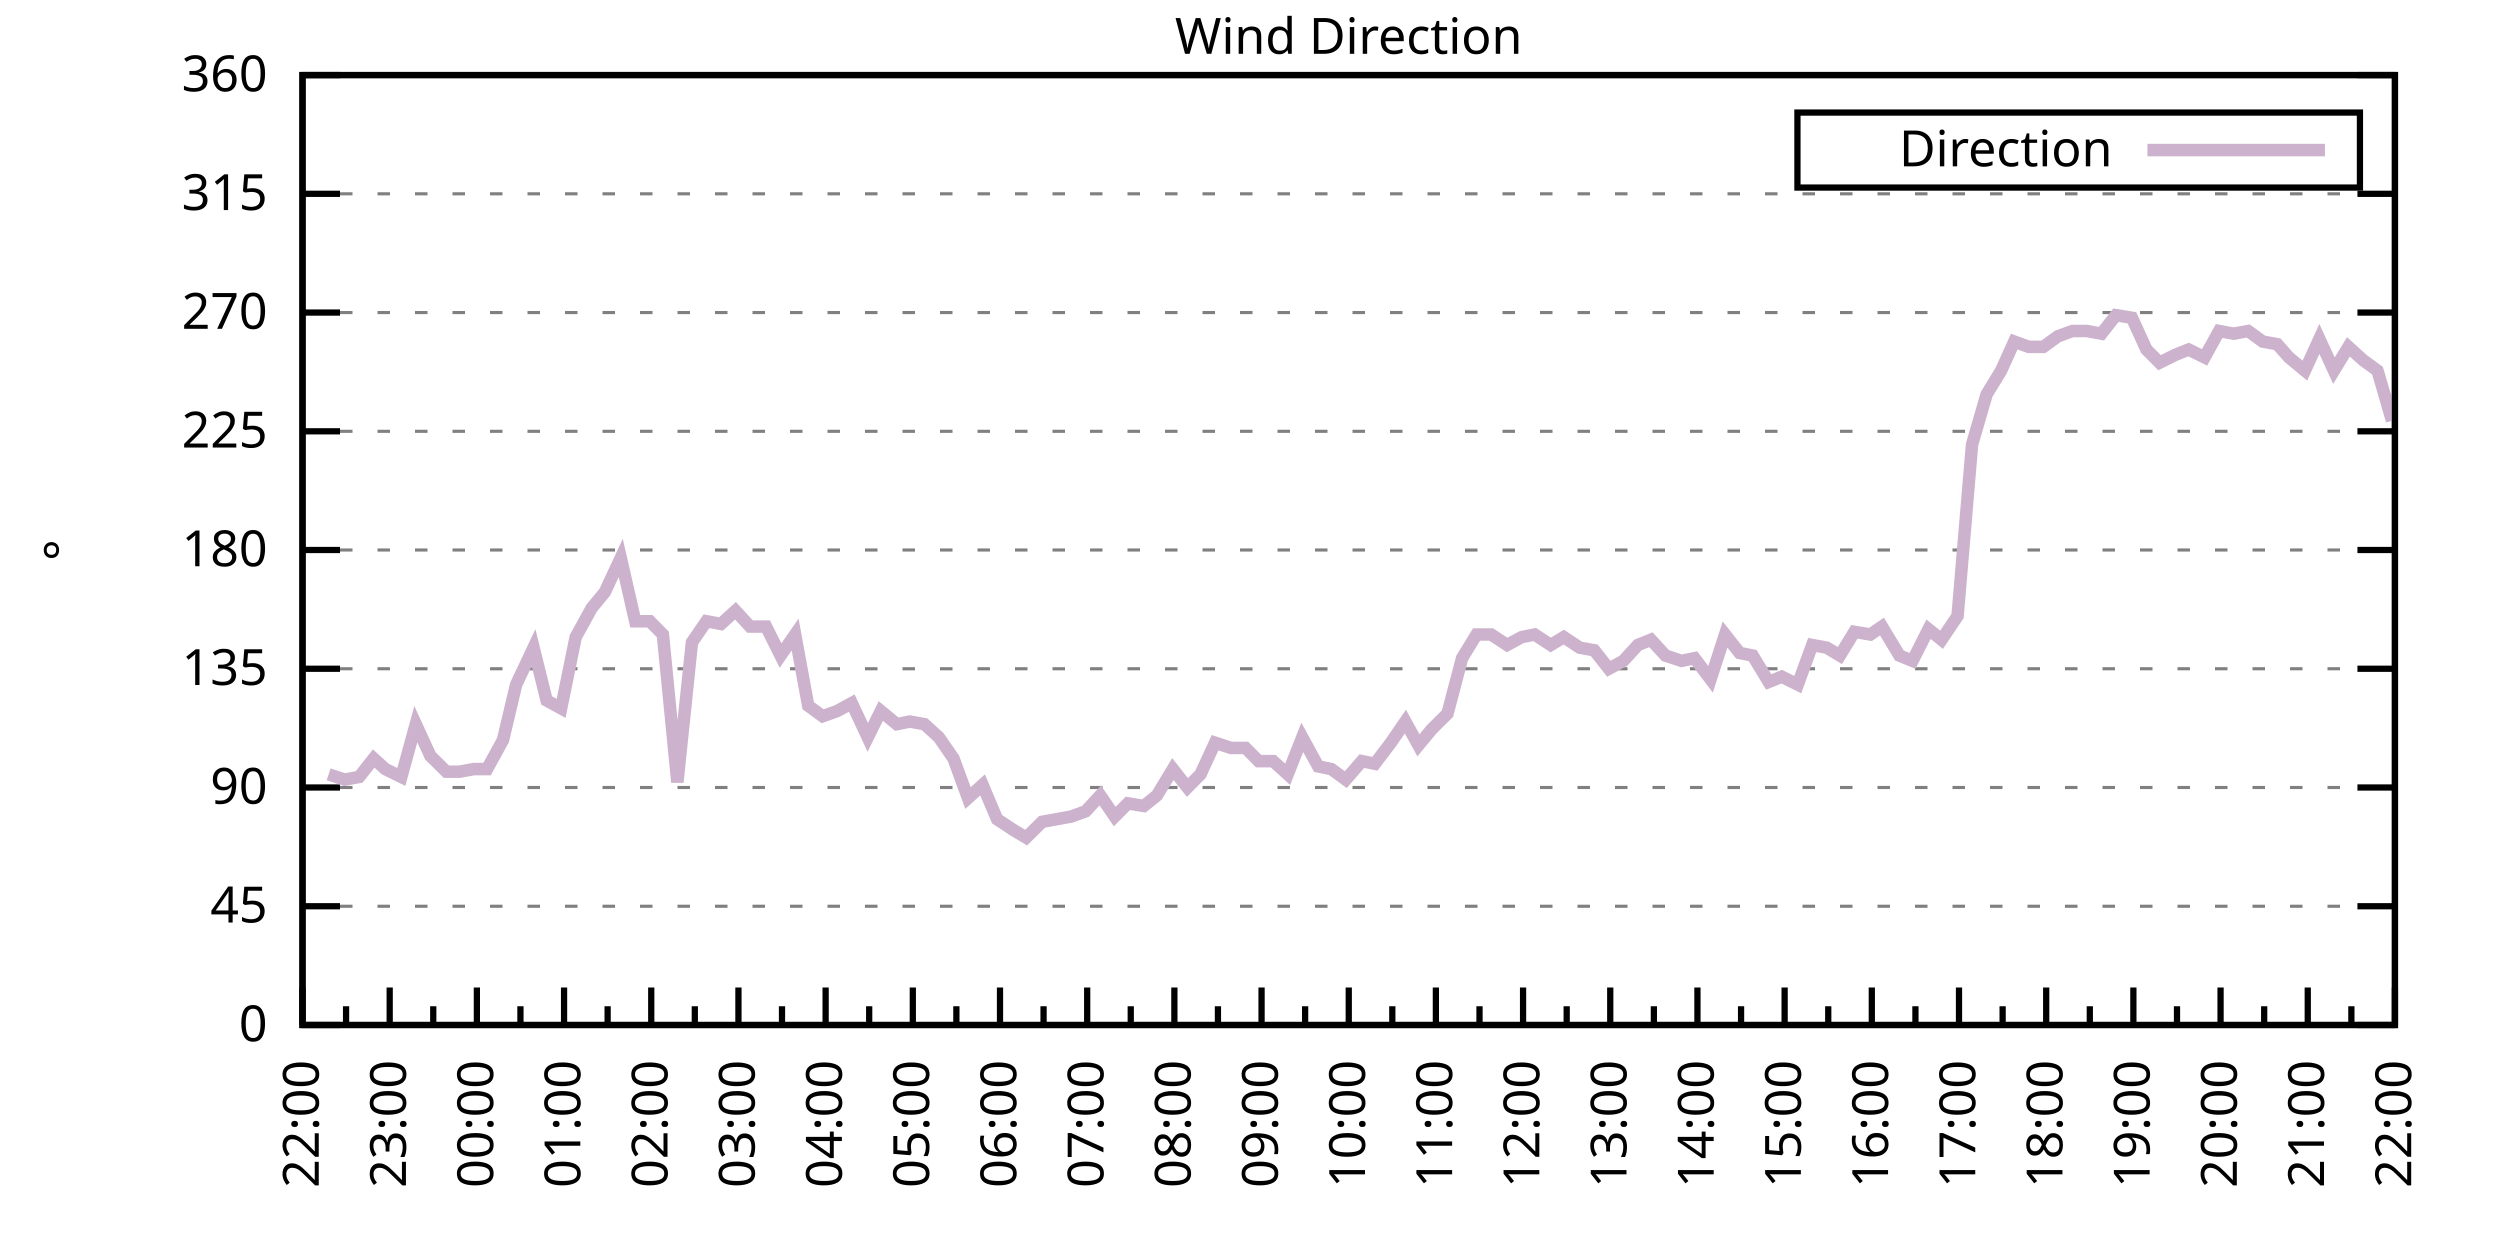
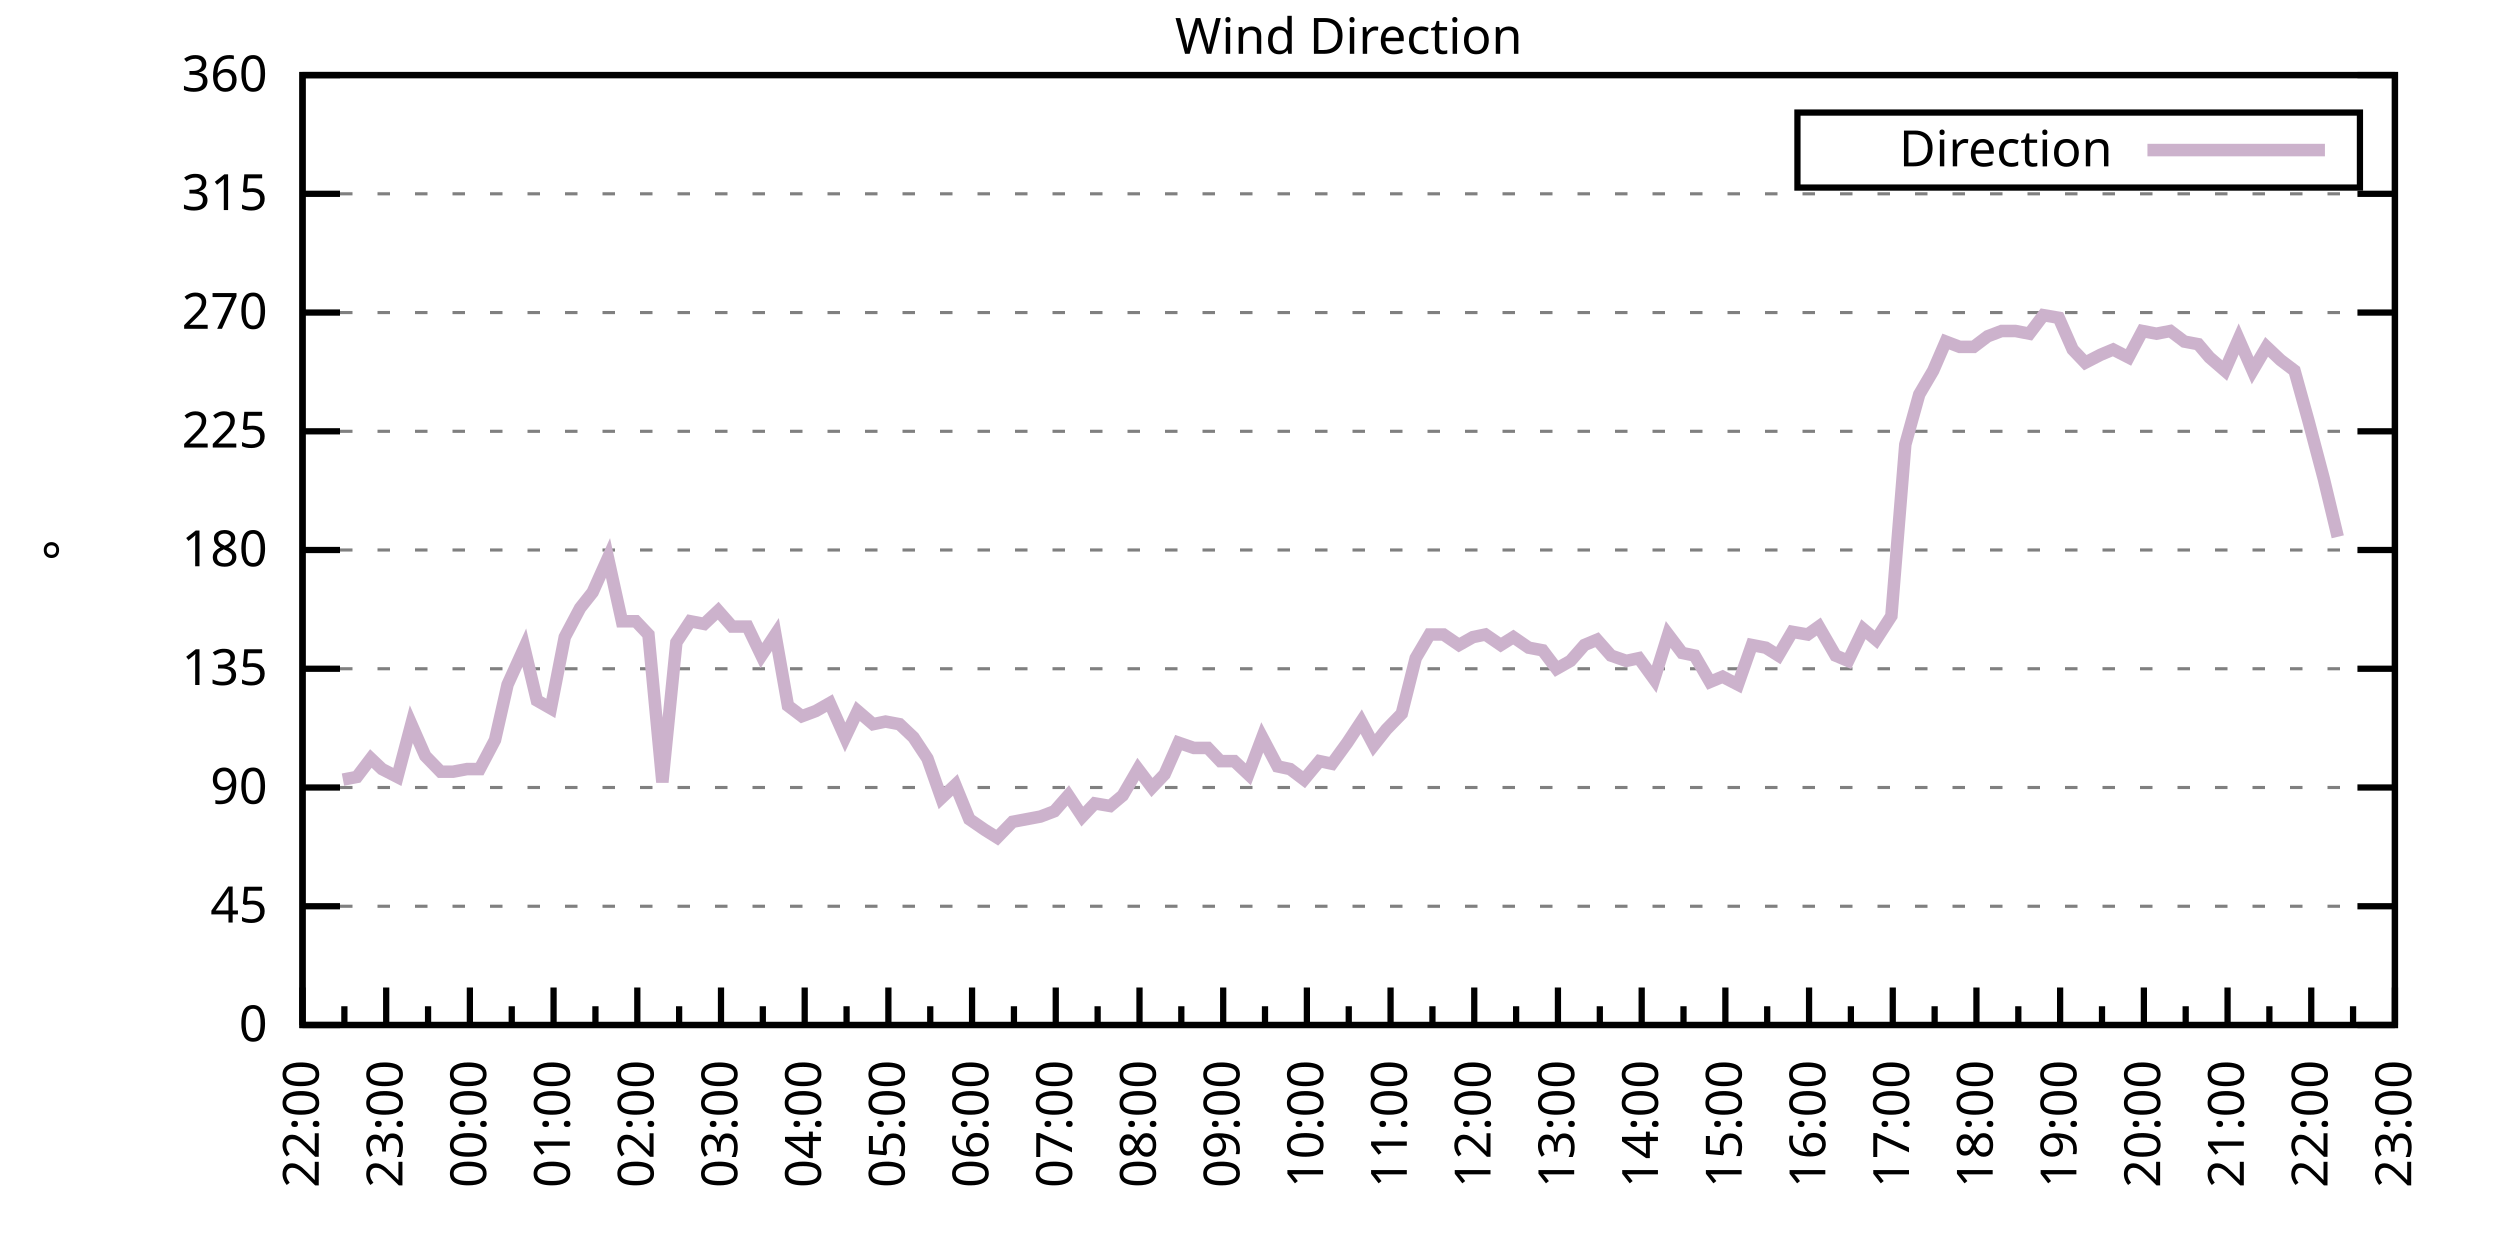
<svg xmlns="http://www.w3.org/2000/svg" xmlns:xlink="http://www.w3.org/1999/xlink" width="400" height="200" viewBox="0 0 400 200">
  <g id="gnuplot_canvas">
    <rect x="0" y="0" width="400" height="200" fill="none" />
    <defs>
      <circle id="gpDot" r="0.5" stroke-width="0.5" stroke="currentColor" />
      <path id="gpPt0" stroke-width="0.333" stroke="currentColor" d="M-1,0 h2 M0,-1 v2" />
      <path id="gpPt1" stroke-width="0.333" stroke="currentColor" d="M-1,-1 L1,1 M1,-1 L-1,1" />
      <path id="gpPt2" stroke-width="0.333" stroke="currentColor" d="M-1,0 L1,0 M0,-1 L0,1 M-1,-1 L1,1 M-1,1 L1,-1" />
      <rect id="gpPt3" stroke-width="0.333" stroke="currentColor" x="-1" y="-1" width="2" height="2" />
      <rect id="gpPt4" stroke-width="0.333" stroke="currentColor" fill="currentColor" x="-1" y="-1" width="2" height="2" />
      <circle id="gpPt5" stroke-width="0.333" stroke="currentColor" cx="0" cy="0" r="1" />
      <use xlink:href="#gpPt5" id="gpPt6" fill="currentColor" stroke="none" />
      <path id="gpPt7" stroke-width="0.333" stroke="currentColor" d="M0,-1.33 L-1.33,0.67 L1.33,0.67 z" />
      <use xlink:href="#gpPt7" id="gpPt8" fill="currentColor" stroke="none" />
      <use xlink:href="#gpPt7" id="gpPt9" stroke="currentColor" transform="rotate(180)" />
      <use xlink:href="#gpPt9" id="gpPt10" fill="currentColor" stroke="none" />
      <use xlink:href="#gpPt3" id="gpPt11" stroke="currentColor" transform="rotate(45)" />
      <use xlink:href="#gpPt11" id="gpPt12" fill="currentColor" stroke="none" />
      <path id="gpPt13" stroke-width="0.333" stroke="currentColor" d="M0,1.330 L1.265,0.411 L0.782,-1.067 L-0.782,-1.076 L-1.265,0.411 z" />
      <use xlink:href="#gpPt13" id="gpPt14" fill="currentColor" stroke="none" />
      <filter id="textbox" filterUnits="objectBoundingBox" x="0" y="0" height="1" width="1">
        <feFlood flood-color="white" flood-opacity="1" result="bgnd" />
        <feComposite in="SourceGraphic" in2="bgnd" operator="atop" />
      </filter>
      <filter id="greybox" filterUnits="objectBoundingBox" x="0" y="0" height="1" width="1">
        <feFlood flood-color="lightgrey" flood-opacity="1" result="grey" />
        <feComposite in="SourceGraphic" in2="grey" operator="atop" />
      </filter>
    </defs>
    <g fill="none" color="white" stroke="currentColor" stroke-width="1.00" stroke-linecap="butt" stroke-linejoin="miter">
</g>
    <g fill="none" color="black" stroke="currentColor" stroke-width="1.00" stroke-linecap="butt" stroke-linejoin="miter">
      <g stroke="none" shape-rendering="crispEdges">
        <polygon fill="rgb(255, 255, 255)" points="48.40,164.00 383.18,164.00 383.18,12.02 48.40,12.02 " />
      </g>
    </g>
    <g fill="none" color="black" stroke="currentColor" stroke-width="1.00" stroke-linecap="butt" stroke-linejoin="miter">
</g>
    <g fill="none" color="black" stroke="black" stroke-width="0.50" stroke-linecap="butt" stroke-linejoin="miter">
</g>
    <g fill="none" color="gray" stroke="currentColor" stroke-width="0.50" stroke-linecap="butt" stroke-linejoin="miter">
      <path stroke="gray" stroke-dasharray="2,4" class="gridline" d="M48.40,164.00 L383.19,164.00  " />
    </g>
    <g fill="none" color="gray" stroke="gray" stroke-width="1.00" stroke-linecap="butt" stroke-linejoin="miter">
</g>
    <g fill="none" color="black" stroke="currentColor" stroke-width="1.00" stroke-linecap="butt" stroke-linejoin="miter">
      <path stroke="black" d="M48.40,164.00 L54.40,164.00 M383.19,164.00 L377.19,164.00  " />
      <g transform="translate(42.80,166.60)" stroke="none" fill="black" font-family="Sans" font-size="8.00" text-anchor="end">
        <text>
          <tspan font-family="Sans"> 0</tspan>
        </text>
      </g>
    </g>
    <g fill="none" color="black" stroke="currentColor" stroke-width="1.00" stroke-linecap="butt" stroke-linejoin="miter">
</g>
    <g fill="none" color="black" stroke="black" stroke-width="0.50" stroke-linecap="butt" stroke-linejoin="miter">
</g>
    <g fill="none" color="gray" stroke="currentColor" stroke-width="0.50" stroke-linecap="butt" stroke-linejoin="miter">
      <path stroke="gray" stroke-dasharray="2,4" class="gridline" d="M48.40,145.00 L383.19,145.00  " />
    </g>
    <g fill="none" color="gray" stroke="gray" stroke-width="1.00" stroke-linecap="butt" stroke-linejoin="miter">
</g>
    <g fill="none" color="black" stroke="currentColor" stroke-width="1.00" stroke-linecap="butt" stroke-linejoin="miter">
      <path stroke="black" d="M48.40,145.00 L54.40,145.00 M383.19,145.00 L377.19,145.00  " />
      <g transform="translate(42.80,147.60)" stroke="none" fill="black" font-family="Sans" font-size="8.00" text-anchor="end">
        <text>
          <tspan font-family="Sans"> 45</tspan>
        </text>
      </g>
    </g>
    <g fill="none" color="black" stroke="currentColor" stroke-width="1.00" stroke-linecap="butt" stroke-linejoin="miter">
</g>
    <g fill="none" color="black" stroke="black" stroke-width="0.50" stroke-linecap="butt" stroke-linejoin="miter">
</g>
    <g fill="none" color="gray" stroke="currentColor" stroke-width="0.50" stroke-linecap="butt" stroke-linejoin="miter">
      <path stroke="gray" stroke-dasharray="2,4" class="gridline" d="M48.40,126.00 L383.19,126.00  " />
    </g>
    <g fill="none" color="gray" stroke="gray" stroke-width="1.00" stroke-linecap="butt" stroke-linejoin="miter">
</g>
    <g fill="none" color="black" stroke="currentColor" stroke-width="1.00" stroke-linecap="butt" stroke-linejoin="miter">
      <path stroke="black" d="M48.40,126.00 L54.40,126.00 M383.19,126.00 L377.19,126.00  " />
      <g transform="translate(42.80,128.60)" stroke="none" fill="black" font-family="Sans" font-size="8.00" text-anchor="end">
        <text>
          <tspan font-family="Sans"> 90</tspan>
        </text>
      </g>
    </g>
    <g fill="none" color="black" stroke="currentColor" stroke-width="1.00" stroke-linecap="butt" stroke-linejoin="miter">
</g>
    <g fill="none" color="black" stroke="black" stroke-width="0.50" stroke-linecap="butt" stroke-linejoin="miter">
</g>
    <g fill="none" color="gray" stroke="currentColor" stroke-width="0.50" stroke-linecap="butt" stroke-linejoin="miter">
      <path stroke="gray" stroke-dasharray="2,4" class="gridline" d="M48.40,107.00 L383.19,107.00  " />
    </g>
    <g fill="none" color="gray" stroke="gray" stroke-width="1.00" stroke-linecap="butt" stroke-linejoin="miter">
</g>
    <g fill="none" color="black" stroke="currentColor" stroke-width="1.00" stroke-linecap="butt" stroke-linejoin="miter">
      <path stroke="black" d="M48.40,107.00 L54.40,107.00 M383.19,107.00 L377.19,107.00  " />
      <g transform="translate(42.80,109.60)" stroke="none" fill="black" font-family="Sans" font-size="8.00" text-anchor="end">
        <text>
          <tspan font-family="Sans"> 135</tspan>
        </text>
      </g>
    </g>
    <g fill="none" color="black" stroke="currentColor" stroke-width="1.00" stroke-linecap="butt" stroke-linejoin="miter">
</g>
    <g fill="none" color="black" stroke="black" stroke-width="0.50" stroke-linecap="butt" stroke-linejoin="miter">
</g>
    <g fill="none" color="gray" stroke="currentColor" stroke-width="0.50" stroke-linecap="butt" stroke-linejoin="miter">
      <path stroke="gray" stroke-dasharray="2,4" class="gridline" d="M48.40,88.00 L383.19,88.00  " />
    </g>
    <g fill="none" color="gray" stroke="gray" stroke-width="1.00" stroke-linecap="butt" stroke-linejoin="miter">
</g>
    <g fill="none" color="black" stroke="currentColor" stroke-width="1.00" stroke-linecap="butt" stroke-linejoin="miter">
      <path stroke="black" d="M48.40,88.00 L54.40,88.00 M383.19,88.00 L377.19,88.00  " />
      <g transform="translate(42.80,90.60)" stroke="none" fill="black" font-family="Sans" font-size="8.00" text-anchor="end">
        <text>
          <tspan font-family="Sans"> 180</tspan>
        </text>
      </g>
    </g>
    <g fill="none" color="black" stroke="currentColor" stroke-width="1.00" stroke-linecap="butt" stroke-linejoin="miter">
</g>
    <g fill="none" color="black" stroke="black" stroke-width="0.50" stroke-linecap="butt" stroke-linejoin="miter">
</g>
    <g fill="none" color="gray" stroke="currentColor" stroke-width="0.50" stroke-linecap="butt" stroke-linejoin="miter">
      <path stroke="gray" stroke-dasharray="2,4" class="gridline" d="M48.40,69.01 L383.19,69.01  " />
    </g>
    <g fill="none" color="gray" stroke="gray" stroke-width="1.00" stroke-linecap="butt" stroke-linejoin="miter">
</g>
    <g fill="none" color="black" stroke="currentColor" stroke-width="1.00" stroke-linecap="butt" stroke-linejoin="miter">
      <path stroke="black" d="M48.40,69.01 L54.40,69.01 M383.19,69.01 L377.19,69.01  " />
      <g transform="translate(42.80,71.61)" stroke="none" fill="black" font-family="Sans" font-size="8.00" text-anchor="end">
        <text>
          <tspan font-family="Sans"> 225</tspan>
        </text>
      </g>
    </g>
    <g fill="none" color="black" stroke="currentColor" stroke-width="1.00" stroke-linecap="butt" stroke-linejoin="miter">
</g>
    <g fill="none" color="black" stroke="black" stroke-width="0.50" stroke-linecap="butt" stroke-linejoin="miter">
</g>
    <g fill="none" color="gray" stroke="currentColor" stroke-width="0.50" stroke-linecap="butt" stroke-linejoin="miter">
      <path stroke="gray" stroke-dasharray="2,4" class="gridline" d="M48.40,50.01 L383.19,50.01  " />
    </g>
    <g fill="none" color="gray" stroke="gray" stroke-width="1.00" stroke-linecap="butt" stroke-linejoin="miter">
</g>
    <g fill="none" color="black" stroke="currentColor" stroke-width="1.00" stroke-linecap="butt" stroke-linejoin="miter">
      <path stroke="black" d="M48.40,50.01 L54.40,50.01 M383.19,50.01 L377.19,50.01  " />
      <g transform="translate(42.80,52.61)" stroke="none" fill="black" font-family="Sans" font-size="8.00" text-anchor="end">
        <text>
          <tspan font-family="Sans"> 270</tspan>
        </text>
      </g>
    </g>
    <g fill="none" color="black" stroke="currentColor" stroke-width="1.00" stroke-linecap="butt" stroke-linejoin="miter">
</g>
    <g fill="none" color="black" stroke="black" stroke-width="0.50" stroke-linecap="butt" stroke-linejoin="miter">
</g>
    <g fill="none" color="gray" stroke="currentColor" stroke-width="0.50" stroke-linecap="butt" stroke-linejoin="miter">
      <path stroke="gray" stroke-dasharray="2,4" class="gridline" d="M48.40,31.01 L383.19,31.01  " />
    </g>
    <g fill="none" color="gray" stroke="gray" stroke-width="1.00" stroke-linecap="butt" stroke-linejoin="miter">
</g>
    <g fill="none" color="black" stroke="currentColor" stroke-width="1.00" stroke-linecap="butt" stroke-linejoin="miter">
      <path stroke="black" d="M48.40,31.01 L54.40,31.01 M383.19,31.01 L377.19,31.01  " />
      <g transform="translate(42.80,33.61)" stroke="none" fill="black" font-family="Sans" font-size="8.00" text-anchor="end">
        <text>
          <tspan font-family="Sans"> 315</tspan>
        </text>
      </g>
    </g>
    <g fill="none" color="black" stroke="currentColor" stroke-width="1.00" stroke-linecap="butt" stroke-linejoin="miter">
</g>
    <g fill="none" color="black" stroke="black" stroke-width="0.50" stroke-linecap="butt" stroke-linejoin="miter">
</g>
    <g fill="none" color="gray" stroke="currentColor" stroke-width="0.50" stroke-linecap="butt" stroke-linejoin="miter">
      <path stroke="gray" stroke-dasharray="2,4" class="gridline" d="M48.40,12.01 L383.19,12.01  " />
    </g>
    <g fill="none" color="gray" stroke="gray" stroke-width="1.00" stroke-linecap="butt" stroke-linejoin="miter">
</g>
    <g fill="none" color="black" stroke="currentColor" stroke-width="1.00" stroke-linecap="butt" stroke-linejoin="miter">
      <path stroke="black" d="M48.40,12.01 L54.40,12.01 M383.19,12.01 L377.19,12.01  " />
      <g transform="translate(42.80,14.61)" stroke="none" fill="black" font-family="Sans" font-size="8.00" text-anchor="end">
        <text>
          <tspan font-family="Sans"> 360</tspan>
        </text>
      </g>
    </g>
    <g fill="none" color="black" stroke="currentColor" stroke-width="1.00" stroke-linecap="butt" stroke-linejoin="miter">
      <path stroke="black" d="M48.40,164.00 L48.40,158.00  " />
      <g transform="translate(51.00,169.60) rotate(270)" stroke="none" fill="black" font-family="Sans" font-size="8.00" text-anchor="end">
        <text>
          <tspan font-family="Sans">22:00</tspan>
        </text>
      </g>
    </g>
    <g fill="none" color="black" stroke="currentColor" stroke-width="1.00" stroke-linecap="butt" stroke-linejoin="miter">
-       <path stroke="black" d="M55.37,164.00 L55.37,161.00 M62.35,164.00 L62.35,158.00  " />
-       <g transform="translate(64.95,169.60) rotate(270)" stroke="none" fill="black" font-family="Sans" font-size="8.00" text-anchor="end">
+       <path stroke="black" d="M55.10,164.00 L55.10,161.00 M61.79,164.00 L61.79,158.00  " />
+       <g transform="translate(64.39,169.60) rotate(270)" stroke="none" fill="black" font-family="Sans" font-size="8.00" text-anchor="end">
        <text>
          <tspan font-family="Sans">23:00</tspan>
        </text>
      </g>
    </g>
    <g fill="none" color="black" stroke="currentColor" stroke-width="1.00" stroke-linecap="butt" stroke-linejoin="miter">
-       <path stroke="black" d="M69.32,164.00 L69.32,161.00 M76.30,164.00 L76.30,158.00  " />
-       <g transform="translate(78.90,169.60) rotate(270)" stroke="none" fill="black" font-family="Sans" font-size="8.00" text-anchor="end">
+       <path stroke="black" d="M68.49,164.00 L68.49,161.00 M75.18,164.00 L75.18,158.00  " />
+       <g transform="translate(77.78,169.60) rotate(270)" stroke="none" fill="black" font-family="Sans" font-size="8.00" text-anchor="end">
        <text>
          <tspan font-family="Sans">00:00</tspan>
        </text>
      </g>
    </g>
    <g fill="none" color="black" stroke="currentColor" stroke-width="1.00" stroke-linecap="butt" stroke-linejoin="miter">
-       <path stroke="black" d="M83.27,164.00 L83.27,161.00 M90.25,164.00 L90.25,158.00  " />
-       <g transform="translate(92.85,169.60) rotate(270)" stroke="none" fill="black" font-family="Sans" font-size="8.00" text-anchor="end">
+       <path stroke="black" d="M81.88,164.00 L81.88,161.00 M88.57,164.00 L88.57,158.00  " />
+       <g transform="translate(91.17,169.60) rotate(270)" stroke="none" fill="black" font-family="Sans" font-size="8.00" text-anchor="end">
        <text>
          <tspan font-family="Sans">01:00</tspan>
        </text>
      </g>
    </g>
    <g fill="none" color="black" stroke="currentColor" stroke-width="1.00" stroke-linecap="butt" stroke-linejoin="miter">
-       <path stroke="black" d="M97.22,164.00 L97.22,161.00 M104.20,164.00 L104.20,158.00  " />
-       <g transform="translate(106.80,169.60) rotate(270)" stroke="none" fill="black" font-family="Sans" font-size="8.00" text-anchor="end">
+       <path stroke="black" d="M95.27,164.00 L95.27,161.00 M101.97,164.00 L101.97,158.00  " />
+       <g transform="translate(104.57,169.60) rotate(270)" stroke="none" fill="black" font-family="Sans" font-size="8.00" text-anchor="end">
        <text>
          <tspan font-family="Sans">02:00</tspan>
        </text>
      </g>
    </g>
    <g fill="none" color="black" stroke="currentColor" stroke-width="1.00" stroke-linecap="butt" stroke-linejoin="miter">
-       <path stroke="black" d="M111.17,164.00 L111.17,161.00 M118.15,164.00 L118.15,158.00  " />
-       <g transform="translate(120.75,169.60) rotate(270)" stroke="none" fill="black" font-family="Sans" font-size="8.00" text-anchor="end">
+       <path stroke="black" d="M108.66,164.00 L108.66,161.00 M115.36,164.00 L115.36,158.00  " />
+       <g transform="translate(117.96,169.60) rotate(270)" stroke="none" fill="black" font-family="Sans" font-size="8.00" text-anchor="end">
        <text>
          <tspan font-family="Sans">03:00</tspan>
        </text>
      </g>
    </g>
    <g fill="none" color="black" stroke="currentColor" stroke-width="1.00" stroke-linecap="butt" stroke-linejoin="miter">
-       <path stroke="black" d="M125.12,164.00 L125.12,161.00 M132.10,164.00 L132.10,158.00  " />
-       <g transform="translate(134.70,169.60) rotate(270)" stroke="none" fill="black" font-family="Sans" font-size="8.00" text-anchor="end">
+       <path stroke="black" d="M122.05,164.00 L122.05,161.00 M128.75,164.00 L128.75,158.00  " />
+       <g transform="translate(131.35,169.60) rotate(270)" stroke="none" fill="black" font-family="Sans" font-size="8.00" text-anchor="end">
        <text>
          <tspan font-family="Sans">04:00</tspan>
        </text>
      </g>
    </g>
    <g fill="none" color="black" stroke="currentColor" stroke-width="1.00" stroke-linecap="butt" stroke-linejoin="miter">
-       <path stroke="black" d="M139.07,164.00 L139.07,161.00 M146.05,164.00 L146.05,158.00  " />
-       <g transform="translate(148.65,169.60) rotate(270)" stroke="none" fill="black" font-family="Sans" font-size="8.00" text-anchor="end">
+       <path stroke="black" d="M135.45,164.00 L135.45,161.00 M142.14,164.00 L142.14,158.00  " />
+       <g transform="translate(144.74,169.60) rotate(270)" stroke="none" fill="black" font-family="Sans" font-size="8.00" text-anchor="end">
        <text>
          <tspan font-family="Sans">05:00</tspan>
        </text>
      </g>
    </g>
    <g fill="none" color="black" stroke="currentColor" stroke-width="1.00" stroke-linecap="butt" stroke-linejoin="miter">
-       <path stroke="black" d="M153.02,164.00 L153.02,161.00 M160.00,164.00 L160.00,158.00  " />
-       <g transform="translate(162.60,169.60) rotate(270)" stroke="none" fill="black" font-family="Sans" font-size="8.00" text-anchor="end">
+       <path stroke="black" d="M148.84,164.00 L148.84,161.00 M155.53,164.00 L155.53,158.00  " />
+       <g transform="translate(158.13,169.60) rotate(270)" stroke="none" fill="black" font-family="Sans" font-size="8.00" text-anchor="end">
        <text>
          <tspan font-family="Sans">06:00</tspan>
        </text>
      </g>
    </g>
    <g fill="none" color="black" stroke="currentColor" stroke-width="1.00" stroke-linecap="butt" stroke-linejoin="miter">
-       <path stroke="black" d="M166.97,164.00 L166.97,161.00 M173.95,164.00 L173.95,158.00  " />
-       <g transform="translate(176.55,169.60) rotate(270)" stroke="none" fill="black" font-family="Sans" font-size="8.00" text-anchor="end">
+       <path stroke="black" d="M162.23,164.00 L162.23,161.00 M168.92,164.00 L168.92,158.00  " />
+       <g transform="translate(171.52,169.60) rotate(270)" stroke="none" fill="black" font-family="Sans" font-size="8.00" text-anchor="end">
        <text>
          <tspan font-family="Sans">07:00</tspan>
        </text>
      </g>
    </g>
    <g fill="none" color="black" stroke="currentColor" stroke-width="1.00" stroke-linecap="butt" stroke-linejoin="miter">
-       <path stroke="black" d="M180.92,164.00 L180.92,161.00 M187.90,164.00 L187.90,158.00  " />
-       <g transform="translate(190.50,169.60) rotate(270)" stroke="none" fill="black" font-family="Sans" font-size="8.00" text-anchor="end">
+       <path stroke="black" d="M175.62,164.00 L175.62,161.00 M182.32,164.00 L182.32,158.00  " />
+       <g transform="translate(184.92,169.60) rotate(270)" stroke="none" fill="black" font-family="Sans" font-size="8.00" text-anchor="end">
        <text>
          <tspan font-family="Sans">08:00</tspan>
        </text>
      </g>
    </g>
    <g fill="none" color="black" stroke="currentColor" stroke-width="1.00" stroke-linecap="butt" stroke-linejoin="miter">
-       <path stroke="black" d="M194.87,164.00 L194.87,161.00 M201.85,164.00 L201.85,158.00  " />
-       <g transform="translate(204.45,169.60) rotate(270)" stroke="none" fill="black" font-family="Sans" font-size="8.00" text-anchor="end">
+       <path stroke="black" d="M189.01,164.00 L189.01,161.00 M195.71,164.00 L195.71,158.00  " />
+       <g transform="translate(198.31,169.60) rotate(270)" stroke="none" fill="black" font-family="Sans" font-size="8.00" text-anchor="end">
        <text>
          <tspan font-family="Sans">09:00</tspan>
        </text>
      </g>
    </g>
    <g fill="none" color="black" stroke="currentColor" stroke-width="1.00" stroke-linecap="butt" stroke-linejoin="miter">
-       <path stroke="black" d="M208.82,164.00 L208.82,161.00 M215.80,164.00 L215.80,158.00  " />
-       <g transform="translate(218.40,169.60) rotate(270)" stroke="none" fill="black" font-family="Sans" font-size="8.00" text-anchor="end">
+       <path stroke="black" d="M202.40,164.00 L202.40,161.00 M209.10,164.00 L209.10,158.00  " />
+       <g transform="translate(211.70,169.60) rotate(270)" stroke="none" fill="black" font-family="Sans" font-size="8.00" text-anchor="end">
        <text>
          <tspan font-family="Sans">10:00</tspan>
        </text>
      </g>
    </g>
    <g fill="none" color="black" stroke="currentColor" stroke-width="1.00" stroke-linecap="butt" stroke-linejoin="miter">
-       <path stroke="black" d="M222.77,164.00 L222.77,161.00 M229.74,164.00 L229.74,158.00  " />
-       <g transform="translate(232.34,169.60) rotate(270)" stroke="none" fill="black" font-family="Sans" font-size="8.00" text-anchor="end">
+       <path stroke="black" d="M215.80,164.00 L215.80,161.00 M222.49,164.00 L222.49,158.00  " />
+       <g transform="translate(225.09,169.60) rotate(270)" stroke="none" fill="black" font-family="Sans" font-size="8.00" text-anchor="end">
        <text>
          <tspan font-family="Sans">11:00</tspan>
        </text>
      </g>
    </g>
    <g fill="none" color="black" stroke="currentColor" stroke-width="1.00" stroke-linecap="butt" stroke-linejoin="miter">
-       <path stroke="black" d="M236.72,164.00 L236.72,161.00 M243.69,164.00 L243.69,158.00  " />
-       <g transform="translate(246.29,169.60) rotate(270)" stroke="none" fill="black" font-family="Sans" font-size="8.00" text-anchor="end">
+       <path stroke="black" d="M229.19,164.00 L229.19,161.00 M235.88,164.00 L235.88,158.00  " />
+       <g transform="translate(238.48,169.60) rotate(270)" stroke="none" fill="black" font-family="Sans" font-size="8.00" text-anchor="end">
        <text>
          <tspan font-family="Sans">12:00</tspan>
        </text>
      </g>
    </g>
    <g fill="none" color="black" stroke="currentColor" stroke-width="1.00" stroke-linecap="butt" stroke-linejoin="miter">
-       <path stroke="black" d="M250.67,164.00 L250.67,161.00 M257.64,164.00 L257.64,158.00  " />
-       <g transform="translate(260.24,169.60) rotate(270)" stroke="none" fill="black" font-family="Sans" font-size="8.00" text-anchor="end">
+       <path stroke="black" d="M242.58,164.00 L242.58,161.00 M249.27,164.00 L249.27,158.00  " />
+       <g transform="translate(251.87,169.60) rotate(270)" stroke="none" fill="black" font-family="Sans" font-size="8.00" text-anchor="end">
        <text>
          <tspan font-family="Sans">13:00</tspan>
        </text>
      </g>
    </g>
    <g fill="none" color="black" stroke="currentColor" stroke-width="1.00" stroke-linecap="butt" stroke-linejoin="miter">
-       <path stroke="black" d="M264.62,164.00 L264.62,161.00 M271.59,164.00 L271.59,158.00  " />
-       <g transform="translate(274.19,169.60) rotate(270)" stroke="none" fill="black" font-family="Sans" font-size="8.00" text-anchor="end">
+       <path stroke="black" d="M255.97,164.00 L255.97,161.00 M262.67,164.00 L262.67,158.00  " />
+       <g transform="translate(265.27,169.60) rotate(270)" stroke="none" fill="black" font-family="Sans" font-size="8.00" text-anchor="end">
        <text>
          <tspan font-family="Sans">14:00</tspan>
        </text>
      </g>
    </g>
    <g fill="none" color="black" stroke="currentColor" stroke-width="1.00" stroke-linecap="butt" stroke-linejoin="miter">
-       <path stroke="black" d="M278.57,164.00 L278.57,161.00 M285.54,164.00 L285.54,158.00  " />
-       <g transform="translate(288.14,169.60) rotate(270)" stroke="none" fill="black" font-family="Sans" font-size="8.00" text-anchor="end">
+       <path stroke="black" d="M269.36,164.00 L269.36,161.00 M276.06,164.00 L276.06,158.00  " />
+       <g transform="translate(278.66,169.60) rotate(270)" stroke="none" fill="black" font-family="Sans" font-size="8.00" text-anchor="end">
        <text>
          <tspan font-family="Sans">15:00</tspan>
        </text>
      </g>
    </g>
    <g fill="none" color="black" stroke="currentColor" stroke-width="1.00" stroke-linecap="butt" stroke-linejoin="miter">
-       <path stroke="black" d="M292.52,164.00 L292.52,161.00 M299.49,164.00 L299.49,158.00  " />
-       <g transform="translate(302.09,169.60) rotate(270)" stroke="none" fill="black" font-family="Sans" font-size="8.00" text-anchor="end">
+       <path stroke="black" d="M282.75,164.00 L282.75,161.00 M289.45,164.00 L289.45,158.00  " />
+       <g transform="translate(292.05,169.60) rotate(270)" stroke="none" fill="black" font-family="Sans" font-size="8.00" text-anchor="end">
        <text>
          <tspan font-family="Sans">16:00</tspan>
        </text>
      </g>
    </g>
    <g fill="none" color="black" stroke="currentColor" stroke-width="1.00" stroke-linecap="butt" stroke-linejoin="miter">
-       <path stroke="black" d="M306.47,164.00 L306.47,161.00 M313.44,164.00 L313.44,158.00  " />
-       <g transform="translate(316.04,169.60) rotate(270)" stroke="none" fill="black" font-family="Sans" font-size="8.00" text-anchor="end">
+       <path stroke="black" d="M296.14,164.00 L296.14,161.00 M302.84,164.00 L302.84,158.00  " />
+       <g transform="translate(305.44,169.60) rotate(270)" stroke="none" fill="black" font-family="Sans" font-size="8.00" text-anchor="end">
        <text>
          <tspan font-family="Sans">17:00</tspan>
        </text>
      </g>
    </g>
    <g fill="none" color="black" stroke="currentColor" stroke-width="1.00" stroke-linecap="butt" stroke-linejoin="miter">
-       <path stroke="black" d="M320.42,164.00 L320.42,161.00 M327.39,164.00 L327.39,158.00  " />
-       <g transform="translate(329.99,169.60) rotate(270)" stroke="none" fill="black" font-family="Sans" font-size="8.00" text-anchor="end">
+       <path stroke="black" d="M309.54,164.00 L309.54,161.00 M316.23,164.00 L316.23,158.00  " />
+       <g transform="translate(318.83,169.60) rotate(270)" stroke="none" fill="black" font-family="Sans" font-size="8.00" text-anchor="end">
        <text>
          <tspan font-family="Sans">18:00</tspan>
        </text>
      </g>
    </g>
    <g fill="none" color="black" stroke="currentColor" stroke-width="1.00" stroke-linecap="butt" stroke-linejoin="miter">
-       <path stroke="black" d="M334.37,164.00 L334.37,161.00 M341.34,164.00 L341.34,158.00  " />
-       <g transform="translate(343.94,169.60) rotate(270)" stroke="none" fill="black" font-family="Sans" font-size="8.00" text-anchor="end">
+       <path stroke="black" d="M322.93,164.00 L322.93,161.00 M329.62,164.00 L329.62,158.00  " />
+       <g transform="translate(332.22,169.60) rotate(270)" stroke="none" fill="black" font-family="Sans" font-size="8.00" text-anchor="end">
        <text>
          <tspan font-family="Sans">19:00</tspan>
        </text>
      </g>
    </g>
    <g fill="none" color="black" stroke="currentColor" stroke-width="1.00" stroke-linecap="butt" stroke-linejoin="miter">
-       <path stroke="black" d="M348.32,164.00 L348.32,161.00 M355.29,164.00 L355.29,158.00  " />
-       <g transform="translate(357.89,169.60) rotate(270)" stroke="none" fill="black" font-family="Sans" font-size="8.00" text-anchor="end">
+       <path stroke="black" d="M336.32,164.00 L336.32,161.00 M343.02,164.00 L343.02,158.00  " />
+       <g transform="translate(345.62,169.60) rotate(270)" stroke="none" fill="black" font-family="Sans" font-size="8.00" text-anchor="end">
        <text>
          <tspan font-family="Sans">20:00</tspan>
        </text>
      </g>
    </g>
    <g fill="none" color="black" stroke="currentColor" stroke-width="1.00" stroke-linecap="butt" stroke-linejoin="miter">
-       <path stroke="black" d="M362.27,164.00 L362.27,161.00 M369.24,164.00 L369.24,158.00  " />
-       <g transform="translate(371.84,169.60) rotate(270)" stroke="none" fill="black" font-family="Sans" font-size="8.00" text-anchor="end">
+       <path stroke="black" d="M349.71,164.00 L349.71,161.00 M356.41,164.00 L356.41,158.00  " />
+       <g transform="translate(359.01,169.60) rotate(270)" stroke="none" fill="black" font-family="Sans" font-size="8.00" text-anchor="end">
        <text>
          <tspan font-family="Sans">21:00</tspan>
        </text>
      </g>
    </g>
    <g fill="none" color="black" stroke="currentColor" stroke-width="1.00" stroke-linecap="butt" stroke-linejoin="miter">
-       <path stroke="black" d="M376.22,164.00 L376.22,161.00 M383.19,164.00 L383.19,158.00  " />
+       <path stroke="black" d="M363.10,164.00 L363.10,161.00 M369.80,164.00 L369.80,158.00  " />
+       <g transform="translate(372.40,169.60) rotate(270)" stroke="none" fill="black" font-family="Sans" font-size="8.00" text-anchor="end">
+         <text>
+           <tspan font-family="Sans">22:00</tspan>
+         </text>
+       </g>
+     </g>
+     <g fill="none" color="black" stroke="currentColor" stroke-width="1.00" stroke-linecap="butt" stroke-linejoin="miter">
+       <path stroke="black" d="M376.49,164.00 L376.49,161.00 M383.19,164.00 L383.19,158.00  " />
      <g transform="translate(385.79,169.60) rotate(270)" stroke="none" fill="black" font-family="Sans" font-size="8.00" text-anchor="end">
        <text>
-           <tspan font-family="Sans">22:00</tspan>
+           <tspan font-family="Sans">23:00</tspan>
        </text>
      </g>
    </g>
    <g fill="none" color="black" stroke="currentColor" stroke-width="1.00" stroke-linecap="butt" stroke-linejoin="miter">
</g>
    <g fill="none" color="black" stroke="currentColor" stroke-width="1.00" stroke-linecap="butt" stroke-linejoin="miter">
      <path stroke="black" d="M48.40,12.01 L48.40,164.00 L383.19,164.00 L383.19,12.01 L48.40,12.01 Z  " />
    </g>
    <g fill="none" color="black" stroke="currentColor" stroke-width="1.00" stroke-linecap="butt" stroke-linejoin="miter">
      <g transform="translate(12.80,88.01) rotate(270)" stroke="none" fill="black" font-family="Sans" font-size="8.00" text-anchor="middle">
        <text>
          <tspan font-family="Sans">°</tspan>
        </text>
      </g>
    </g>
    <g fill="none" color="black" stroke="currentColor" stroke-width="1.00" stroke-linecap="butt" stroke-linejoin="miter">
</g>
    <g fill="none" color="black" stroke="currentColor" stroke-width="1.00" stroke-linecap="butt" stroke-linejoin="miter">
      <path stroke="black" d="M287.59,30.01 L287.59,18.01 L377.59,18.01 L377.59,30.01 L287.59,30.01 Z  " />
    </g>
    <g id="Wind_direction_plot_1">
      <g fill="none" color="white" stroke="black" stroke-width="2.00" stroke-linecap="butt" stroke-linejoin="miter">
</g>
      <g fill="none" color="black" stroke="currentColor" stroke-width="2.00" stroke-linecap="butt" stroke-linejoin="miter">
        <g transform="translate(337.99,26.61)" stroke="none" fill="black" font-family="Sans" font-size="8.00" text-anchor="end">
          <text>
            <tspan font-family="Sans">Direction</tspan>
          </text>
        </g>
      </g>
      <g fill="none" color="black" stroke="currentColor" stroke-width="2.00" stroke-linecap="butt" stroke-linejoin="miter">
-         <path stroke="rgb(204, 178, 204)" d="M343.59,24.01 L371.99,24.01 M52.58,123.89 L55.14,124.74 L57.47,124.31 L59.79,121.36 L61.65,123.05 L64.21,124.31   L66.53,115.87 L68.86,120.94 L71.42,123.47 L73.51,123.47 L75.83,123.05 L77.93,123.05 L80.48,118.40 L82.58,109.54   L85.37,103.63 L87.46,112.07 L89.78,113.34 L92.11,101.94 L94.67,97.29 L96.76,94.76 L99.32,89.27 L101.64,99.40   L103.97,99.40 L106.06,101.52 L108.38,125.16 L110.71,102.78 L113.03,99.40 L115.36,99.83 L117.68,97.72 L120.01,100.25   L122.57,100.25 L124.89,104.89 L127.22,101.52 L129.31,112.91 L131.63,114.60 L133.96,113.76 L136.28,112.49 L138.84,117.98   L140.93,113.76 L143.49,115.87 L145.58,115.45 L147.91,115.87 L150.23,117.98 L152.56,121.36 L154.88,127.69 L157.21,125.58   L159.53,131.07 L162.09,132.76 L164.18,134.02 L166.74,131.49 L169.06,131.07 L171.39,130.65 L173.71,129.80 L176.04,127.27   L178.36,130.65 L180.46,128.54 L183.01,128.96 L185.11,127.27 L187.66,123.05 L189.99,126.00 L192.08,123.89 L194.41,118.83   L196.96,119.67 L199.29,119.67 L201.38,121.78 L203.71,121.78 L206.03,123.89 L208.36,117.98 L210.91,122.62 L213.01,123.05   L215.33,124.74 L217.89,121.78 L219.98,122.20 L222.54,118.83 L224.86,115.45 L226.95,119.25 L229.05,116.71 L231.60,114.18   L233.93,105.31 L236.25,101.52 L238.58,101.52 L241.14,103.20 L243.46,101.94 L245.55,101.52 L248.11,103.20 L250.20,101.94   L252.76,103.63 L255.09,104.05 L257.41,107.00 L259.74,105.74 L262.06,103.20 L264.15,102.36 L266.48,104.89 L269.04,105.74   L271.13,105.31 L273.69,108.69 L276.01,101.52 L278.34,104.47 L280.43,104.89 L282.99,109.11 L285.08,108.27 L287.64,109.54   L289.96,103.20 L292.29,103.63 L294.38,104.89 L296.70,101.09 L299.26,101.52 L301.12,100.25 L303.91,104.89 L306.00,105.74   L308.56,100.67 L310.65,102.36 L313.21,98.56 L315.53,71.12 L317.86,63.10 L320.18,59.30 L322.28,54.65 L324.60,55.50   L326.93,55.50 L329.25,53.81 L331.58,52.96 L333.90,52.96 L336.23,53.39 L338.55,50.43 L341.11,50.85 L343.43,55.92   L345.53,58.03 L348.08,56.76 L350.18,55.92 L352.73,57.18 L355.06,52.96 L357.38,53.39 L359.71,52.96 L362.03,54.65   L364.36,55.07 L366.22,57.18 L368.78,59.30 L371.10,54.23 L373.43,59.30 L375.75,55.50 L378.08,57.61 L380.40,59.30   L382.73,67.32  " />
+         <path stroke="rgb(204, 178, 204)" d="M343.59,24.01 L371.99,24.01 M54.87,124.74 L57.10,124.31 L59.34,121.36 L61.12,123.05 L63.58,124.31 L65.81,115.87   L68.04,120.94 L70.50,123.47 L72.50,123.47 L74.74,123.05 L76.75,123.05 L79.20,118.40 L81.21,109.54 L83.89,103.63   L85.90,112.07 L88.13,113.34 L90.36,101.94 L92.82,97.29 L94.82,94.76 L97.28,89.27 L99.51,99.40 L101.74,99.40   L103.75,101.52 L105.98,125.16 L108.22,102.78 L110.45,99.40 L112.68,99.83 L114.91,97.72 L117.14,100.25 L119.60,100.25   L121.83,104.89 L124.06,101.52 L126.07,112.91 L128.30,114.60 L130.54,113.76 L132.77,112.49 L135.22,117.98 L137.23,113.76   L139.69,115.87 L141.69,115.45 L143.93,115.87 L146.16,117.98 L148.39,121.36 L150.62,127.69 L152.85,125.58 L155.09,131.07   L157.54,132.76 L159.55,134.02 L162.01,131.49 L164.24,131.07 L166.47,130.65 L168.70,129.80 L170.93,127.27 L173.17,130.65   L175.17,128.54 L177.63,128.96 L179.64,127.27 L182.09,123.05 L184.32,126.00 L186.33,123.89 L188.57,118.83 L191.02,119.67   L193.25,119.67 L195.26,121.78 L197.49,121.78 L199.73,123.89 L201.96,117.98 L204.41,122.62 L206.42,123.05 L208.65,124.74   L211.11,121.78 L213.12,122.20 L215.57,118.83 L217.80,115.45 L219.81,119.25 L221.82,116.71 L224.28,114.18 L226.51,105.31   L228.74,101.52 L230.97,101.52 L233.43,103.20 L235.66,101.94 L237.67,101.52 L240.12,103.20 L242.13,101.94 L244.59,103.63   L246.82,104.05 L249.05,107.00 L251.28,105.74 L253.51,103.20 L255.52,102.36 L257.76,104.89 L260.21,105.74 L262.22,105.31   L264.67,108.69 L266.91,101.52 L269.14,104.47 L271.15,104.89 L273.60,109.11 L275.61,108.27 L278.07,109.54 L280.30,103.20   L282.53,103.63 L284.54,104.89 L286.77,101.09 L289.23,101.52 L291.01,100.25 L293.69,104.89 L295.70,105.74 L298.15,100.67   L300.16,102.36 L302.62,98.56 L304.85,71.12 L307.08,63.10 L309.31,59.30 L311.32,54.65 L313.55,55.50 L315.79,55.50   L318.02,53.81 L320.25,52.96 L322.48,52.96 L324.71,53.39 L326.95,50.43 L329.40,50.85 L331.63,55.92 L333.64,58.03   L336.10,56.76 L338.10,55.92 L340.56,57.18 L342.79,52.96 L345.02,53.39 L347.26,52.96 L349.49,54.65 L351.72,55.07   L353.51,57.18 L355.96,59.30 L358.19,54.23 L360.42,59.30 L362.66,55.50 L364.89,57.61 L367.12,59.30 L369.35,67.32   L371.81,76.61 L374.04,85.89  " />
      </g>
    </g>
    <g fill="none" color="black" stroke="currentColor" stroke-width="2.00" stroke-linecap="butt" stroke-linejoin="miter">
</g>
    <g fill="none" color="black" stroke="black" stroke-width="1.00" stroke-linecap="butt" stroke-linejoin="miter">
</g>
    <g fill="none" color="black" stroke="currentColor" stroke-width="1.00" stroke-linecap="butt" stroke-linejoin="miter">
      <path stroke="black" d="M48.40,12.01 L48.40,164.00 L383.19,164.00 L383.19,12.01 L48.40,12.01 Z  " />
    </g>
    <g fill="none" color="black" stroke="currentColor" stroke-width="1.00" stroke-linecap="butt" stroke-linejoin="miter">
      <g transform="translate(215.79,8.61)" stroke="none" fill="black" font-family="Sans" font-size="8.00" text-anchor="middle">
        <text>
          <tspan font-family="Sans">Wind Direction</tspan>
        </text>
      </g>
    </g>
    <g fill="none" color="black" stroke="currentColor" stroke-width="1.00" stroke-linecap="butt" stroke-linejoin="miter">
</g>
  </g>
</svg>
